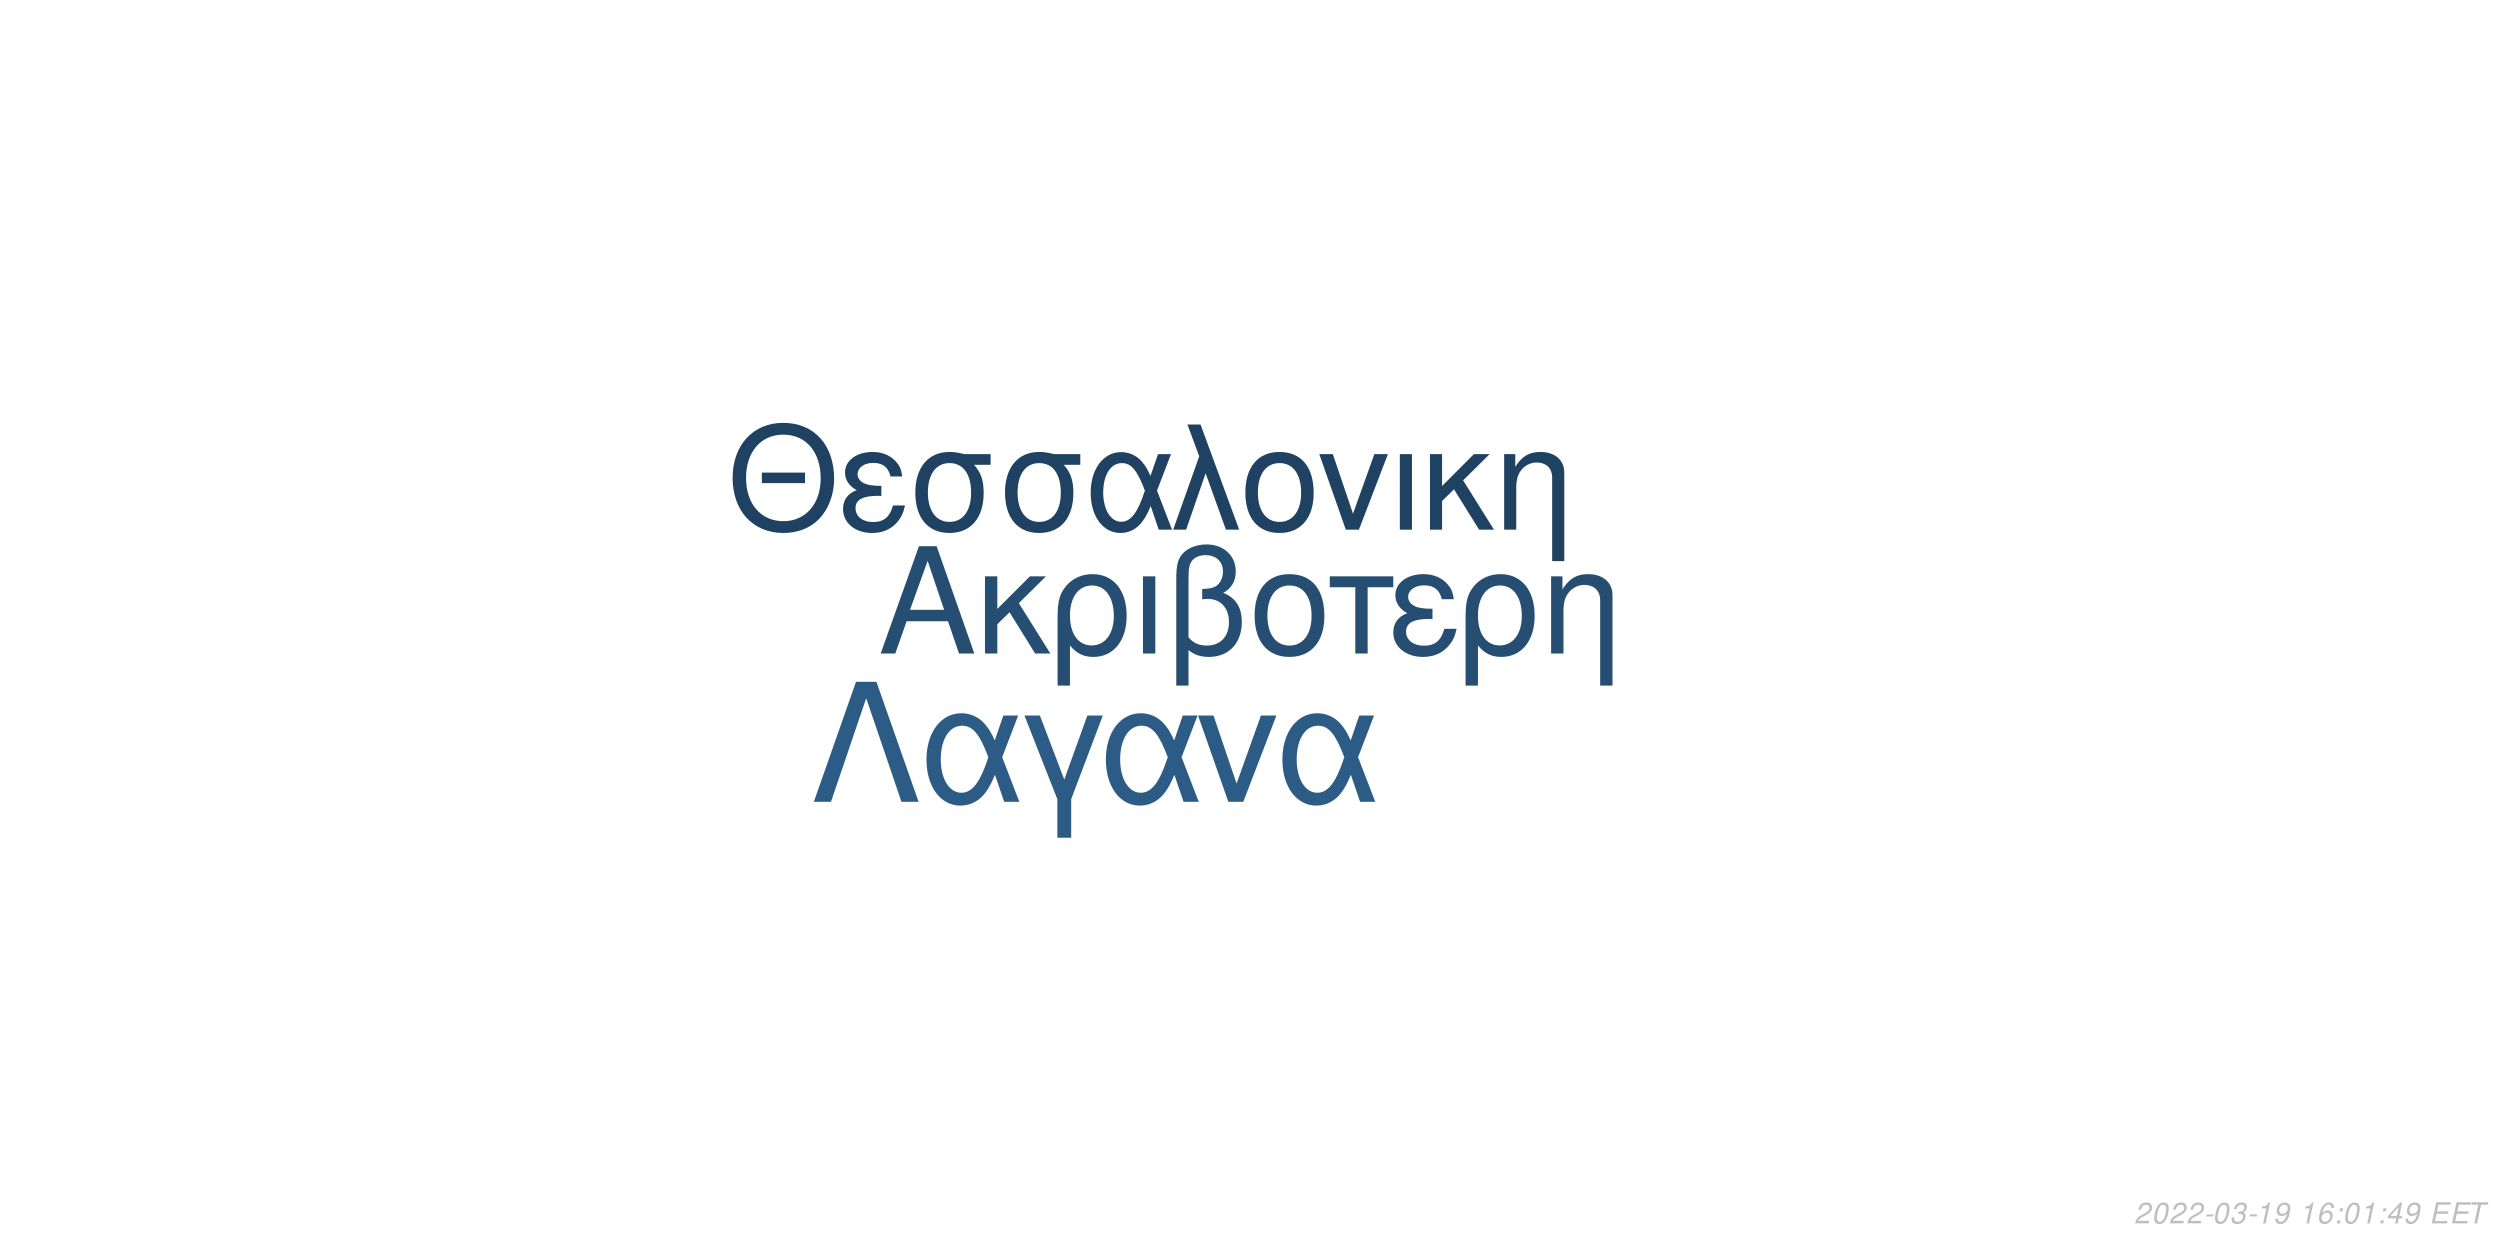
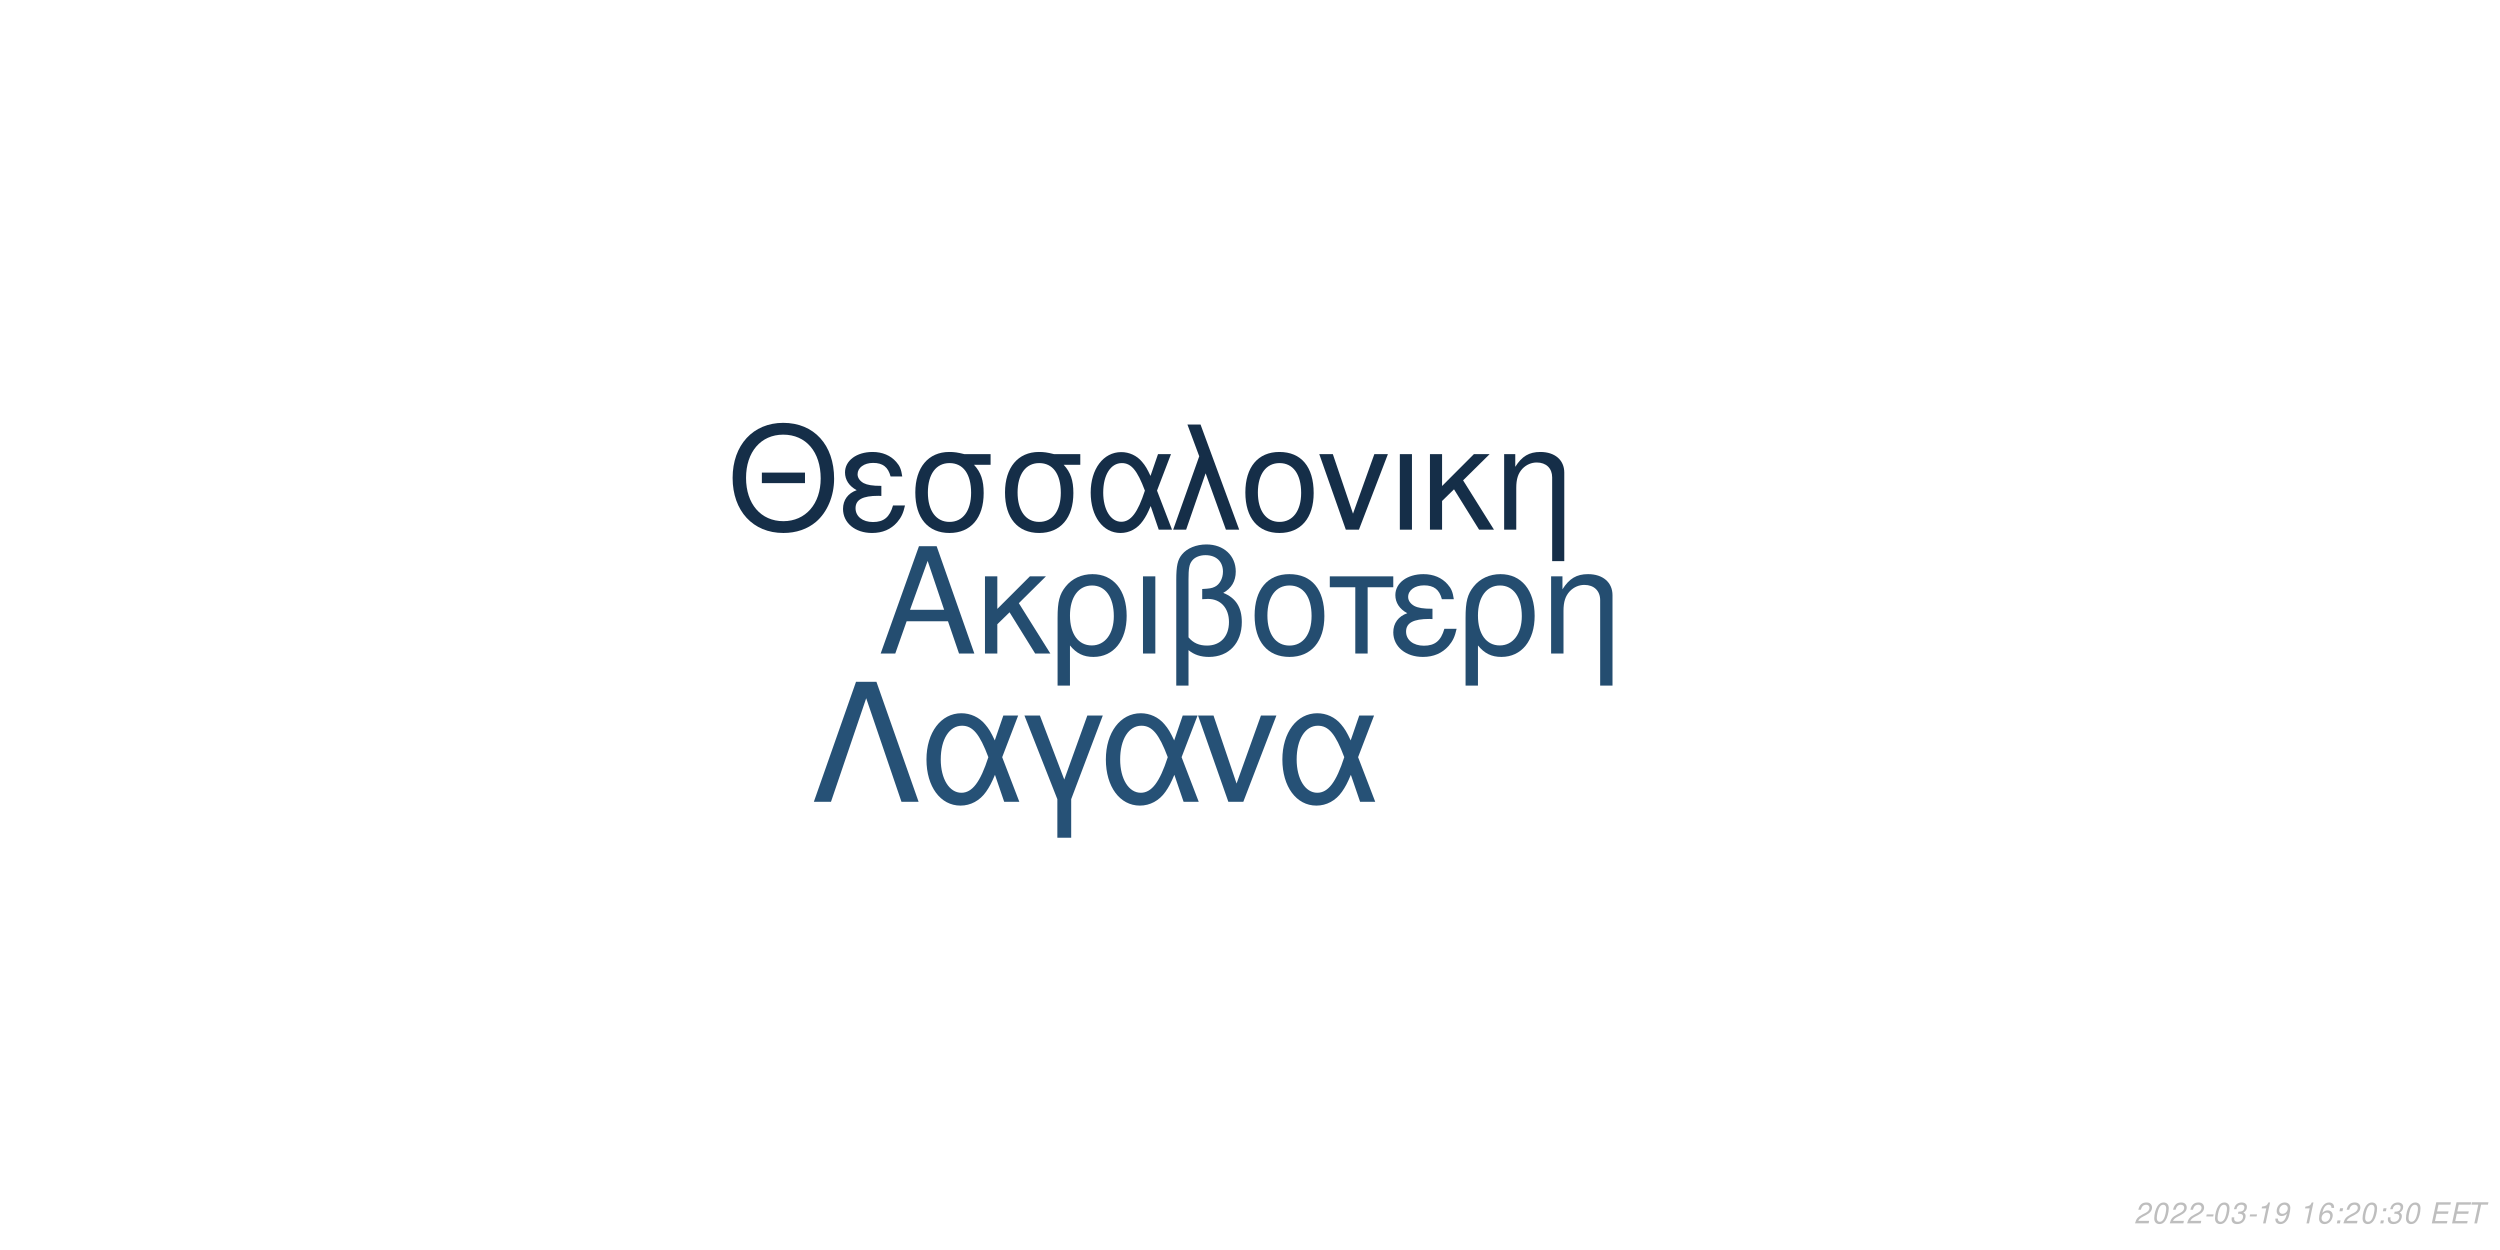
<svg xmlns="http://www.w3.org/2000/svg" xmlns:xlink="http://www.w3.org/1999/xlink" width="864pt" height="432pt" viewBox="0 0 864 432" version="1.1">
  <defs>
    <g>
      <symbol overflow="visible" id="glyph0-0">
        <path style="stroke:none;" d="" />
      </symbol>
      <symbol overflow="visible" id="glyph0-1">
        <path style="stroke:none;" d="M 24.125 -11.141 L 27.938 0 L 33.234 0 L 20.203 -37.094 L 14.094 -37.094 L 0.859 0 L 5.906 0 L 9.828 -11.141 Z M 22.797 -15.109 L 11 -15.109 L 17.094 -32.016 Z M 22.797 -15.109 " />
      </symbol>
      <symbol overflow="visible" id="glyph0-2">
        <path style="stroke:none;" d="M 7.172 -15.422 L 7.172 -26.672 L 2.906 -26.672 L 2.906 0 L 7.172 0 L 7.172 -10.125 L 11.406 -14.25 L 20.25 0 L 25.5 0 L 14.609 -17.406 L 23.969 -26.672 L 18.422 -26.672 Z M 7.172 -15.422 " />
      </symbol>
      <symbol overflow="visible" id="glyph0-3">
        <path style="stroke:none;" d="M 3 11.094 L 7.281 11.094 L 7.281 -2.797 C 9.516 -0.047 11.953 1.172 15.375 1.172 C 22.344 1.172 26.875 -4.422 26.875 -13.031 C 26.875 -21.891 22.297 -27.438 15.062 -27.438 C 11.297 -27.438 7.984 -25.906 5.797 -23.156 C 3.672 -20.516 3 -17.969 3 -12.359 Z M 14.906 -23.516 C 19.547 -23.516 22.438 -19.438 22.438 -12.922 C 22.438 -6.812 19.391 -2.797 14.812 -2.797 C 10.172 -2.797 7.281 -6.766 7.281 -13.125 C 7.281 -19.484 10.234 -23.516 14.906 -23.516 Z M 14.906 -23.516 " />
      </symbol>
      <symbol overflow="visible" id="glyph0-4">
        <path style="stroke:none;" d="M 3.516 0 L 7.781 0 L 7.781 -26.672 L 3.516 -26.672 Z M 3.516 0 " />
      </symbol>
      <symbol overflow="visible" id="glyph0-5">
        <path style="stroke:none;" d="M 4.016 11.094 L 8.25 11.094 L 8.25 -1.172 C 10.172 0.406 12.422 1.172 15.312 1.172 C 22.188 1.172 26.672 -3.609 26.672 -10.891 C 26.672 -15.984 24.578 -19.234 20.25 -20.969 C 23.109 -22.547 24.578 -25.031 24.578 -28.344 C 24.578 -33.844 20.406 -37.703 14.453 -37.703 C 10.938 -37.703 7.734 -36.391 6 -34.25 C 4.484 -32.422 4.016 -30.328 4.016 -25.391 Z M 8.25 -25.656 C 8.25 -29.359 8.5 -30.844 9.469 -32.062 C 10.375 -33.281 12.156 -34 14.094 -34 C 17.812 -34 20.156 -31.812 20.156 -28.297 C 20.156 -25.953 18.984 -23.812 17.297 -23.047 C 16.281 -22.547 15.469 -22.438 12.984 -22.297 L 12.984 -18.781 C 13.734 -18.828 14.344 -18.875 14.969 -18.875 C 19.344 -18.875 22.234 -15.719 22.234 -10.891 C 22.234 -5.906 19.281 -2.75 14.656 -2.75 C 11.953 -2.75 9.922 -3.609 8.25 -5.594 Z M 8.25 -25.656 " />
      </symbol>
      <symbol overflow="visible" id="glyph0-6">
        <path style="stroke:none;" d="M 14.094 -27.438 C 6.562 -27.438 2.094 -22.094 2.094 -13.125 C 2.094 -4.125 6.562 1.172 14.141 1.172 C 21.672 1.172 26.203 -4.172 26.203 -12.922 C 26.203 -22.188 21.828 -27.438 14.094 -27.438 Z M 14.141 -23.516 C 18.938 -23.516 21.781 -19.594 21.781 -12.984 C 21.781 -6.672 18.828 -2.75 14.141 -2.75 C 9.422 -2.75 6.516 -6.672 6.516 -13.125 C 6.516 -19.594 9.422 -23.516 14.141 -23.516 Z M 14.141 -23.516 " />
      </symbol>
      <symbol overflow="visible" id="glyph0-7">
        <path style="stroke:none;" d="M 7.891 0 L 12.156 0 L 12.156 -22.906 L 21.016 -22.906 L 21.016 -26.672 L -0.922 -26.672 L -0.922 -22.906 L 7.891 -22.906 Z M 7.891 0 " />
      </symbol>
      <symbol overflow="visible" id="glyph0-8">
        <path style="stroke:none;" d="M 14.562 -15.469 C 11.344 -15.469 9.562 -15.781 8.297 -16.438 C 6.922 -17.203 6.156 -18.328 6.156 -19.547 C 6.156 -21.891 8.453 -23.562 11.656 -23.562 C 15.062 -23.562 16.953 -22.094 17.812 -18.781 L 21.938 -18.781 C 21.578 -21.266 21.062 -22.5 19.797 -23.922 C 17.812 -26.203 14.906 -27.438 11.453 -27.438 C 5.797 -27.438 1.734 -24.375 1.734 -20.203 C 1.734 -17.609 3.156 -15.375 5.859 -13.938 C 2.797 -12.875 1.016 -10.484 1.016 -7.328 C 1.016 -2.391 5.297 1.172 11.25 1.172 C 14.969 1.172 17.906 -0.109 20.156 -2.641 C 21.578 -4.328 22.297 -5.797 22.906 -8.547 L 18.672 -8.547 C 17.5 -4.422 15.422 -2.703 11.609 -2.703 C 7.938 -2.703 5.438 -4.688 5.438 -7.578 C 5.438 -10.578 7.938 -11.953 13.484 -11.953 C 13.641 -11.953 14.094 -11.953 14.562 -11.906 Z M 14.562 -15.469 " />
      </symbol>
      <symbol overflow="visible" id="glyph0-9">
        <path style="stroke:none;" d="M 3.562 -26.672 L 3.562 0 L 7.844 0 L 7.844 -14.703 C 7.844 -17.906 8.5 -19.891 10.031 -21.531 C 11.406 -22.953 13.188 -23.719 15.062 -23.719 C 18.375 -23.719 20.516 -21.672 20.516 -18.469 L 20.516 11.094 L 24.781 11.094 L 24.781 -20.156 C 24.781 -24.578 21.469 -27.438 16.328 -27.438 C 12.359 -27.438 9.828 -25.906 7.484 -22.188 L 7.484 -26.672 Z M 3.562 -26.672 " />
      </symbol>
      <symbol overflow="visible" id="glyph1-0">
        <path style="stroke:none;" d="" />
      </symbol>
      <symbol overflow="visible" id="glyph1-1">
        <path style="stroke:none;" d="M 26.859 -19.734 L 11.953 -19.734 L 11.953 -16.094 L 26.859 -16.094 Z M 19.328 -36.922 C 8.922 -36.922 1.844 -29.25 1.844 -17.891 C 1.844 -6.484 8.875 1.141 19.391 1.141 C 23.812 1.141 27.703 -0.203 30.641 -2.688 C 34.578 -6.031 36.922 -11.656 36.922 -17.594 C 36.922 -29.297 30 -36.922 19.328 -36.922 Z M 19.328 -32.844 C 27.203 -32.844 32.281 -26.906 32.281 -17.688 C 32.281 -8.922 27.062 -2.938 19.391 -2.938 C 11.609 -2.938 6.484 -8.922 6.484 -17.891 C 6.484 -26.859 11.609 -32.844 19.328 -32.844 Z M 19.328 -32.844 " />
      </symbol>
      <symbol overflow="visible" id="glyph1-2">
        <path style="stroke:none;" d="M 14.25 -15.141 C 11.109 -15.141 9.375 -15.453 8.125 -16.094 C 6.781 -16.844 6.031 -17.938 6.031 -19.141 C 6.031 -21.422 8.266 -23.078 11.406 -23.078 C 14.75 -23.078 16.594 -21.625 17.438 -18.391 L 21.469 -18.391 C 21.125 -20.828 20.625 -22.031 19.391 -23.422 C 17.438 -25.656 14.594 -26.859 11.219 -26.859 C 5.688 -26.859 1.688 -23.875 1.688 -19.781 C 1.688 -17.234 3.094 -15.047 5.734 -13.656 C 2.734 -12.609 1 -10.266 1 -7.172 C 1 -2.344 5.188 1.141 11.016 1.141 C 14.656 1.141 17.547 -0.094 19.734 -2.594 C 21.125 -4.234 21.828 -5.688 22.422 -8.375 L 18.281 -8.375 C 17.141 -4.328 15.094 -2.641 11.359 -2.641 C 7.766 -2.641 5.328 -4.578 5.328 -7.422 C 5.328 -10.359 7.766 -11.703 13.203 -11.703 C 13.359 -11.703 13.797 -11.703 14.25 -11.656 Z M 14.25 -15.141 " />
      </symbol>
      <symbol overflow="visible" id="glyph1-3">
        <path style="stroke:none;" d="M 29 -26.109 L 19.938 -26.109 C 17.594 -26.703 16.438 -26.859 14.703 -26.859 C 7.469 -26.859 2.984 -21.469 2.984 -12.859 C 2.984 -4.031 7.375 1.141 14.797 1.141 C 22.172 1.141 26.609 -4.078 26.609 -12.656 C 26.609 -17.047 25.656 -19.828 23.266 -22.422 L 29 -22.422 Z M 14.797 -23.016 C 19.531 -23.016 22.266 -19.234 22.266 -12.75 C 22.266 -6.531 19.438 -2.688 14.797 -2.688 C 10.172 -2.688 7.328 -6.531 7.328 -12.859 C 7.328 -19.188 10.172 -23.016 14.797 -23.016 Z M 14.797 -23.016 " />
      </symbol>
      <symbol overflow="visible" id="glyph1-4">
        <path style="stroke:none;" d="M 29.344 -26.109 L 24.859 -26.109 L 22.266 -18.578 C 21.125 -21.031 20.484 -22.125 19.328 -23.469 C 17.547 -25.609 14.906 -26.812 12.156 -26.812 C 5.984 -26.812 1.594 -20.984 1.594 -12.812 C 1.594 -4.578 5.828 1.141 11.906 1.141 C 14.953 1.141 17.734 -0.344 19.625 -3.047 C 20.672 -4.531 21.281 -5.688 22.328 -8.172 L 25.109 0 L 29.703 0 L 24.516 -13.5 Z M 20.328 -13.5 C 17.891 -5.922 15.453 -2.734 12.156 -2.734 C 8.516 -2.734 5.922 -6.922 5.922 -12.812 C 5.922 -18.938 8.516 -23.016 12.359 -23.016 C 15.594 -23.016 17.688 -20.531 20.328 -13.5 Z M 20.328 -13.5 " />
      </symbol>
      <symbol overflow="visible" id="glyph1-5">
        <path style="stroke:none;" d="M 1.094 0 L 5.578 0 L 12.312 -19.484 L 19.328 0 L 23.922 0 L 10.562 -36.328 L 6.031 -36.328 L 10.109 -25.359 Z M 1.094 0 " />
      </symbol>
      <symbol overflow="visible" id="glyph1-6">
        <path style="stroke:none;" d="M 13.797 -26.859 C 6.422 -26.859 2.047 -21.625 2.047 -12.859 C 2.047 -4.031 6.422 1.141 13.859 1.141 C 21.234 1.141 25.656 -4.078 25.656 -12.656 C 25.656 -21.719 21.375 -26.859 13.797 -26.859 Z M 13.859 -23.016 C 18.531 -23.016 21.328 -19.188 21.328 -12.703 C 21.328 -6.531 18.438 -2.688 13.859 -2.688 C 9.219 -2.688 6.375 -6.531 6.375 -12.859 C 6.375 -19.188 9.219 -23.016 13.859 -23.016 Z M 13.859 -23.016 " />
      </symbol>
      <symbol overflow="visible" id="glyph1-7">
        <path style="stroke:none;" d="M 14.297 0 L 24.312 -26.109 L 19.625 -26.109 L 12.25 -5.531 L 5.281 -26.109 L 0.594 -26.109 L 9.766 0 Z M 14.297 0 " />
      </symbol>
      <symbol overflow="visible" id="glyph1-8">
        <path style="stroke:none;" d="M 3.438 0 L 7.625 0 L 7.625 -26.109 L 3.438 -26.109 Z M 3.438 0 " />
      </symbol>
      <symbol overflow="visible" id="glyph1-9">
        <path style="stroke:none;" d="M 7.031 -15.094 L 7.031 -26.109 L 2.844 -26.109 L 2.844 0 L 7.031 0 L 7.031 -9.922 L 11.156 -13.953 L 19.828 0 L 24.969 0 L 14.297 -17.047 L 23.469 -26.109 L 18.031 -26.109 Z M 7.031 -15.094 " />
      </symbol>
      <symbol overflow="visible" id="glyph1-10">
        <path style="stroke:none;" d="M 3.484 -26.109 L 3.484 0 L 7.672 0 L 7.672 -14.406 C 7.672 -17.547 8.328 -19.484 9.812 -21.078 C 11.156 -22.469 12.906 -23.219 14.75 -23.219 C 17.984 -23.219 20.078 -21.234 20.078 -18.094 L 20.078 10.859 L 24.266 10.859 L 24.266 -19.734 C 24.266 -24.062 21.031 -26.859 16 -26.859 C 12.109 -26.859 9.609 -25.359 7.328 -21.719 L 7.328 -26.109 Z M 3.484 -26.109 " />
      </symbol>
      <symbol overflow="visible" id="glyph2-0">
        <path style="stroke:none;" d="" />
      </symbol>
      <symbol overflow="visible" id="glyph2-1">
        <path style="stroke:none;" d="M 22.531 -41.484 L 15.484 -41.484 L 0.906 0 L 6.828 0 L 19 -35.797 L 31.188 0 L 37.109 0 Z M 22.531 -41.484 " />
      </symbol>
      <symbol overflow="visible" id="glyph2-2">
        <path style="stroke:none;" d="M 33.516 -29.812 L 28.391 -29.812 L 25.438 -21.219 C 24.125 -24.016 23.391 -25.266 22.078 -26.797 C 20.031 -29.25 17.016 -30.609 13.891 -30.609 C 6.828 -30.609 1.828 -23.953 1.828 -14.625 C 1.828 -5.234 6.656 1.312 13.594 1.312 C 17.078 1.312 20.266 -0.391 22.422 -3.469 C 23.609 -5.172 24.297 -6.484 25.5 -9.328 L 28.688 0 L 33.922 0 L 28 -15.422 Z M 23.219 -15.422 C 20.422 -6.766 17.641 -3.125 13.891 -3.125 C 9.734 -3.125 6.766 -7.906 6.766 -14.625 C 6.766 -21.625 9.734 -26.297 14.109 -26.297 C 17.812 -26.297 20.203 -23.453 23.219 -15.422 Z M 23.219 -15.422 " />
      </symbol>
      <symbol overflow="visible" id="glyph2-3">
        <path style="stroke:none;" d="M 12.062 12.406 L 16.844 12.406 L 16.844 -0.906 L 27.766 -29.812 L 22.422 -29.812 L 14.453 -7.688 L 6.031 -29.812 L 0.688 -29.812 L 12.062 -0.906 Z M 12.062 12.406 " />
      </symbol>
      <symbol overflow="visible" id="glyph2-4">
        <path style="stroke:none;" d="M 16.328 0 L 27.766 -29.812 L 22.422 -29.812 L 14 -6.312 L 6.031 -29.812 L 0.688 -29.812 L 11.156 0 Z M 16.328 0 " />
      </symbol>
      <symbol overflow="visible" id="glyph3-0">
        <path style="stroke:none;" d="" />
      </symbol>
      <symbol overflow="visible" id="glyph3-1">
        <path style="stroke:none;" d="M 5.234 -0.875 L 1.469 -0.875 C 1.641 -1.375 2.203 -1.891 3.109 -2.344 L 4.234 -2.938 C 5.562 -3.625 6.219 -4.469 6.219 -5.484 C 6.219 -5.938 6.062 -6.359 5.797 -6.656 C 5.469 -7.047 4.984 -7.234 4.312 -7.234 C 2.766 -7.234 1.891 -6.453 1.484 -4.734 L 2.375 -4.734 C 2.484 -5.188 2.609 -5.484 2.797 -5.75 C 3.094 -6.203 3.609 -6.453 4.188 -6.453 C 4.891 -6.453 5.344 -6.031 5.344 -5.375 C 5.344 -4.703 4.859 -4.094 4.016 -3.656 L 2.984 -3.125 C 1.234 -2.188 0.797 -1.656 0.344 -0.016 L 5.047 -0.016 Z M 5.234 -0.875 " />
      </symbol>
      <symbol overflow="visible" id="glyph3-2">
        <path style="stroke:none;" d="M 4.203 -7.234 C 3.375 -7.234 2.688 -6.812 2.125 -5.984 C 1.484 -5.047 0.984 -3.188 0.984 -1.734 C 0.984 -1.109 1.172 -0.562 1.484 -0.266 C 1.797 0.047 2.281 0.234 2.766 0.234 C 3.625 0.234 4.281 -0.156 4.859 -1.016 C 5.516 -1.953 6 -3.797 6 -5.266 C 6 -6.5 5.328 -7.234 4.203 -7.234 Z M 4.094 -6.453 C 4.734 -6.453 5.125 -5.984 5.125 -5.156 C 5.125 -4.203 4.781 -2.625 4.406 -1.812 C 3.984 -0.938 3.516 -0.547 2.875 -0.547 C 2.25 -0.547 1.875 -1.031 1.875 -1.828 C 1.875 -2.797 2.203 -4.344 2.594 -5.203 C 2.984 -6.047 3.453 -6.453 4.094 -6.453 Z M 4.094 -6.453 " />
      </symbol>
      <symbol overflow="visible" id="glyph3-3">
        <path style="stroke:none;" d="M 3.516 -3.125 L 1.125 -3.125 L 0.969 -2.406 L 3.359 -2.406 Z M 3.516 -3.125 " />
      </symbol>
      <symbol overflow="visible" id="glyph3-4">
        <path style="stroke:none;" d="M 2.922 -3.312 C 3.125 -3.344 3.234 -3.344 3.375 -3.344 C 4.203 -3.344 4.688 -3 4.688 -2.406 C 4.688 -1.312 3.906 -0.547 2.781 -0.547 C 2.047 -0.547 1.594 -0.938 1.594 -1.562 C 1.594 -1.719 1.609 -1.844 1.656 -2.094 L 0.766 -2.094 C 0.734 -1.797 0.719 -1.641 0.719 -1.469 C 0.719 -0.375 1.406 0.234 2.641 0.234 C 3.547 0.234 4.297 -0.078 4.812 -0.656 C 5.266 -1.156 5.562 -1.875 5.562 -2.547 C 5.562 -3.125 5.344 -3.453 4.797 -3.734 C 5.641 -4.234 6.016 -4.844 6.016 -5.734 C 6.016 -6.656 5.312 -7.234 4.203 -7.234 C 3.375 -7.234 2.672 -6.938 2.188 -6.375 C 1.891 -6.031 1.703 -5.641 1.516 -4.906 L 2.391 -4.906 C 2.5 -5.359 2.594 -5.594 2.734 -5.812 C 3.047 -6.234 3.516 -6.453 4.078 -6.453 C 4.734 -6.453 5.141 -6.125 5.141 -5.578 C 5.141 -5.188 5.016 -4.797 4.797 -4.547 C 4.516 -4.234 4 -4.062 3.266 -4.062 L 3.078 -4.062 Z M 2.922 -3.312 " />
      </symbol>
      <symbol overflow="visible" id="glyph3-5">
        <path style="stroke:none;" d="M 3.703 -5.188 L 2.594 0 L 3.469 0 L 5.016 -7.234 L 4.438 -7.234 C 3.906 -6.156 3.688 -6.016 2.234 -5.812 L 2.109 -5.188 Z M 3.703 -5.188 " />
      </symbol>
      <symbol overflow="visible" id="glyph3-6">
        <path style="stroke:none;" d="M 0.844 -1.656 C 0.844 -1.547 0.844 -1.438 0.844 -1.375 C 0.844 -0.406 1.531 0.234 2.578 0.234 C 3.203 0.234 3.766 0.016 4.297 -0.438 C 4.938 -1 5.312 -1.656 5.594 -2.719 C 5.844 -3.672 6.016 -4.766 6.016 -5.375 C 6.016 -5.844 5.844 -6.328 5.547 -6.656 C 5.203 -7.031 4.703 -7.234 4.062 -7.234 C 2.516 -7.234 1.297 -5.938 1.297 -4.266 C 1.297 -3.203 1.984 -2.547 3.047 -2.547 C 3.484 -2.547 3.953 -2.672 4.281 -2.891 C 4.406 -2.984 4.547 -3.078 4.828 -3.344 C 4.438 -1.484 3.703 -0.547 2.703 -0.547 C 2.109 -0.547 1.719 -0.938 1.719 -1.547 L 1.719 -1.656 Z M 3.953 -6.453 C 4.625 -6.453 5.141 -5.953 5.141 -5.281 C 5.141 -4.188 4.312 -3.312 3.297 -3.312 C 2.594 -3.312 2.172 -3.734 2.172 -4.453 C 2.172 -5.562 2.984 -6.453 3.953 -6.453 Z M 3.953 -6.453 " />
      </symbol>
      <symbol overflow="visible" id="glyph3-7">
        <path style="stroke:none;" d="" />
      </symbol>
      <symbol overflow="visible" id="glyph3-8">
        <path style="stroke:none;" d="M 6.125 -5.344 L 6.141 -5.625 C 6.141 -6.609 5.453 -7.234 4.391 -7.234 C 3.438 -7.234 2.641 -6.719 2.016 -5.703 C 1.422 -4.781 0.938 -2.953 0.938 -1.688 C 0.938 -0.516 1.688 0.234 2.859 0.234 C 3.703 0.234 4.438 -0.156 5 -0.875 C 5.406 -1.422 5.672 -2.156 5.672 -2.766 C 5.672 -3.812 4.969 -4.5 3.906 -4.5 C 3.234 -4.5 2.672 -4.234 2.094 -3.625 C 2.406 -5.375 3.234 -6.453 4.25 -6.453 C 4.703 -6.453 5.062 -6.234 5.172 -5.844 C 5.203 -5.719 5.234 -5.578 5.25 -5.344 Z M 3.656 -3.734 C 4.344 -3.734 4.797 -3.281 4.797 -2.625 C 4.797 -1.469 3.984 -0.547 2.984 -0.547 C 2.297 -0.547 1.812 -1.047 1.812 -1.766 C 1.812 -2.859 2.625 -3.734 3.656 -3.734 Z M 3.656 -3.734 " />
      </symbol>
      <symbol overflow="visible" id="glyph3-9">
        <path style="stroke:none;" d="M 2.359 -1.031 L 1.312 -1.031 L 1.094 0 L 2.141 0 Z M 3.266 -5.234 L 2.219 -5.234 L 2 -4.203 L 3.047 -4.203 Z M 3.266 -5.234 " />
      </symbol>
      <symbol overflow="visible" id="glyph3-10">
-         <path style="stroke:none;" d="M 3.625 -1.75 L 3.266 0 L 4.141 0 L 4.516 -1.75 L 5.562 -1.75 L 5.734 -2.531 L 4.688 -2.531 L 5.688 -7.234 L 5.016 -7.234 L 0.844 -2.672 L 0.641 -1.75 Z M 3.797 -2.531 L 1.594 -2.531 L 4.469 -5.703 Z M 3.797 -2.531 " />
+         <path style="stroke:none;" d="M 2.547 -3.312 L 6.5 -3.312 L 6.688 -4.141 L 2.719 -4.141 L 3.219 -6.469 L 7.344 -6.469 L 7.516 -7.297 L 2.453 -7.297 L 0.906 0 L 6.125 0 L 6.297 -0.812 L 2.016 -0.812 Z M 2.547 -3.312 " />
      </symbol>
      <symbol overflow="visible" id="glyph3-11">
-         <path style="stroke:none;" d="M 2.547 -3.312 L 6.5 -3.312 L 6.688 -4.141 L 2.719 -4.141 L 3.219 -6.469 L 7.344 -6.469 L 7.516 -7.297 L 2.453 -7.297 L 0.906 0 L 6.125 0 L 6.297 -0.812 L 2.016 -0.812 Z M 2.547 -3.312 " />
-       </symbol>
-       <symbol overflow="visible" id="glyph3-12">
        <path style="stroke:none;" d="M 4.938 -6.469 L 7.312 -6.469 L 7.484 -7.297 L 1.75 -7.297 L 1.578 -6.469 L 3.984 -6.469 L 2.609 0 L 3.547 0 Z M 4.938 -6.469 " />
      </symbol>
    </g>
  </defs>
  <g id="surface1">
    <rect x="0" y="0" width="864" height="432" style="fill:rgb(100%,100%,100%);fill-opacity:1;stroke:none;" />
-     <g style="fill:rgb(14.51%,30.588%,44.706%);fill-opacity:1;">
+     <g style="fill:rgb(14.118%,30.196%,43.922%);fill-opacity:1;">
      <use xlink:href="#glyph0-1" x="303.5" y="225.861" />
      <use xlink:href="#glyph0-2" x="337.5" y="225.861" />
      <use xlink:href="#glyph0-3" x="362.5" y="225.861" />
      <use xlink:href="#glyph0-4" x="391.5" y="225.861" />
      <use xlink:href="#glyph0-5" x="402.5" y="225.861" />
      <use xlink:href="#glyph0-6" x="431.5" y="225.861" />
      <use xlink:href="#glyph0-7" x="460.5" y="225.861" />
      <use xlink:href="#glyph0-8" x="480.5" y="225.861" />
      <use xlink:href="#glyph0-3" x="503.5" y="225.861" />
      <use xlink:href="#glyph0-9" x="532.5" y="225.861" />
    </g>
-     <g style="fill:rgb(12.157%,25.882%,38.431%);fill-opacity:1;">
+     <g style="fill:rgb(8.235%,18.039%,28.235%);fill-opacity:1;">
      <use xlink:href="#glyph1-1" x="251.348" y="183.058" />
      <use xlink:href="#glyph1-2" x="290.348" y="183.058" />
      <use xlink:href="#glyph1-3" x="313.348" y="183.058" />
      <use xlink:href="#glyph1-3" x="344.348" y="183.058" />
      <use xlink:href="#glyph1-4" x="375.348" y="183.058" />
      <use xlink:href="#glyph1-5" x="404.348" y="183.058" />
      <use xlink:href="#glyph1-6" x="428.348" y="183.058" />
      <use xlink:href="#glyph1-7" x="455.348" y="183.058" />
      <use xlink:href="#glyph1-8" x="480.348" y="183.058" />
      <use xlink:href="#glyph1-9" x="491.348" y="183.058" />
      <use xlink:href="#glyph1-10" x="516.348" y="183.058" />
    </g>
-     <g style="fill:rgb(17.255%,36.078%,52.157%);fill-opacity:1;">
+     <g style="fill:rgb(14.902%,31.765%,46.275%);fill-opacity:1;">
      <use xlink:href="#glyph2-1" x="280.359" y="277.105" />
      <use xlink:href="#glyph2-2" x="318.359" y="277.105" />
      <use xlink:href="#glyph2-3" x="353.359" y="277.105" />
      <use xlink:href="#glyph2-2" x="380.359" y="277.105" />
      <use xlink:href="#glyph2-4" x="413.359" y="277.105" />
      <use xlink:href="#glyph2-2" x="441.359" y="277.105" />
    </g>
    <g style="fill:rgb(74.51%,74.51%,74.51%);fill-opacity:1;">
      <use xlink:href="#glyph3-1" x="737.52" y="422.81" />
      <use xlink:href="#glyph3-2" x="743.52" y="422.81" />
      <use xlink:href="#glyph3-1" x="749.52" y="422.81" />
      <use xlink:href="#glyph3-1" x="755.52" y="422.81" />
      <use xlink:href="#glyph3-3" x="761.52" y="422.81" />
      <use xlink:href="#glyph3-2" x="764.52" y="422.81" />
      <use xlink:href="#glyph3-4" x="770.52" y="422.81" />
      <use xlink:href="#glyph3-3" x="776.52" y="422.81" />
      <use xlink:href="#glyph3-5" x="779.52" y="422.81" />
      <use xlink:href="#glyph3-6" x="785.52" y="422.81" />
      <use xlink:href="#glyph3-7" x="791.52" y="422.81" />
      <use xlink:href="#glyph3-5" x="794.52" y="422.81" />
      <use xlink:href="#glyph3-8" x="800.52" y="422.81" />
      <use xlink:href="#glyph3-9" x="806.52" y="422.81" />
-       <use xlink:href="#glyph3-2" x="809.52" y="422.81" />
-       <use xlink:href="#glyph3-5" x="815.52" y="422.81" />
+       <use xlink:href="#glyph3-1" x="809.52" y="422.81" />
+       <use xlink:href="#glyph3-2" x="815.52" y="422.81" />
      <use xlink:href="#glyph3-9" x="821.52" y="422.81" />
-       <use xlink:href="#glyph3-10" x="824.52" y="422.81" />
-       <use xlink:href="#glyph3-6" x="830.52" y="422.81" />
+       <use xlink:href="#glyph3-4" x="824.52" y="422.81" />
+       <use xlink:href="#glyph3-2" x="830.52" y="422.81" />
      <use xlink:href="#glyph3-7" x="836.52" y="422.81" />
-       <use xlink:href="#glyph3-11" x="839.52" y="422.81" />
-       <use xlink:href="#glyph3-11" x="846.52" y="422.81" />
-       <use xlink:href="#glyph3-12" x="852.52" y="422.81" />
+       <use xlink:href="#glyph3-10" x="839.52" y="422.81" />
+       <use xlink:href="#glyph3-10" x="846.52" y="422.81" />
+       <use xlink:href="#glyph3-11" x="852.52" y="422.81" />
    </g>
  </g>
</svg>
